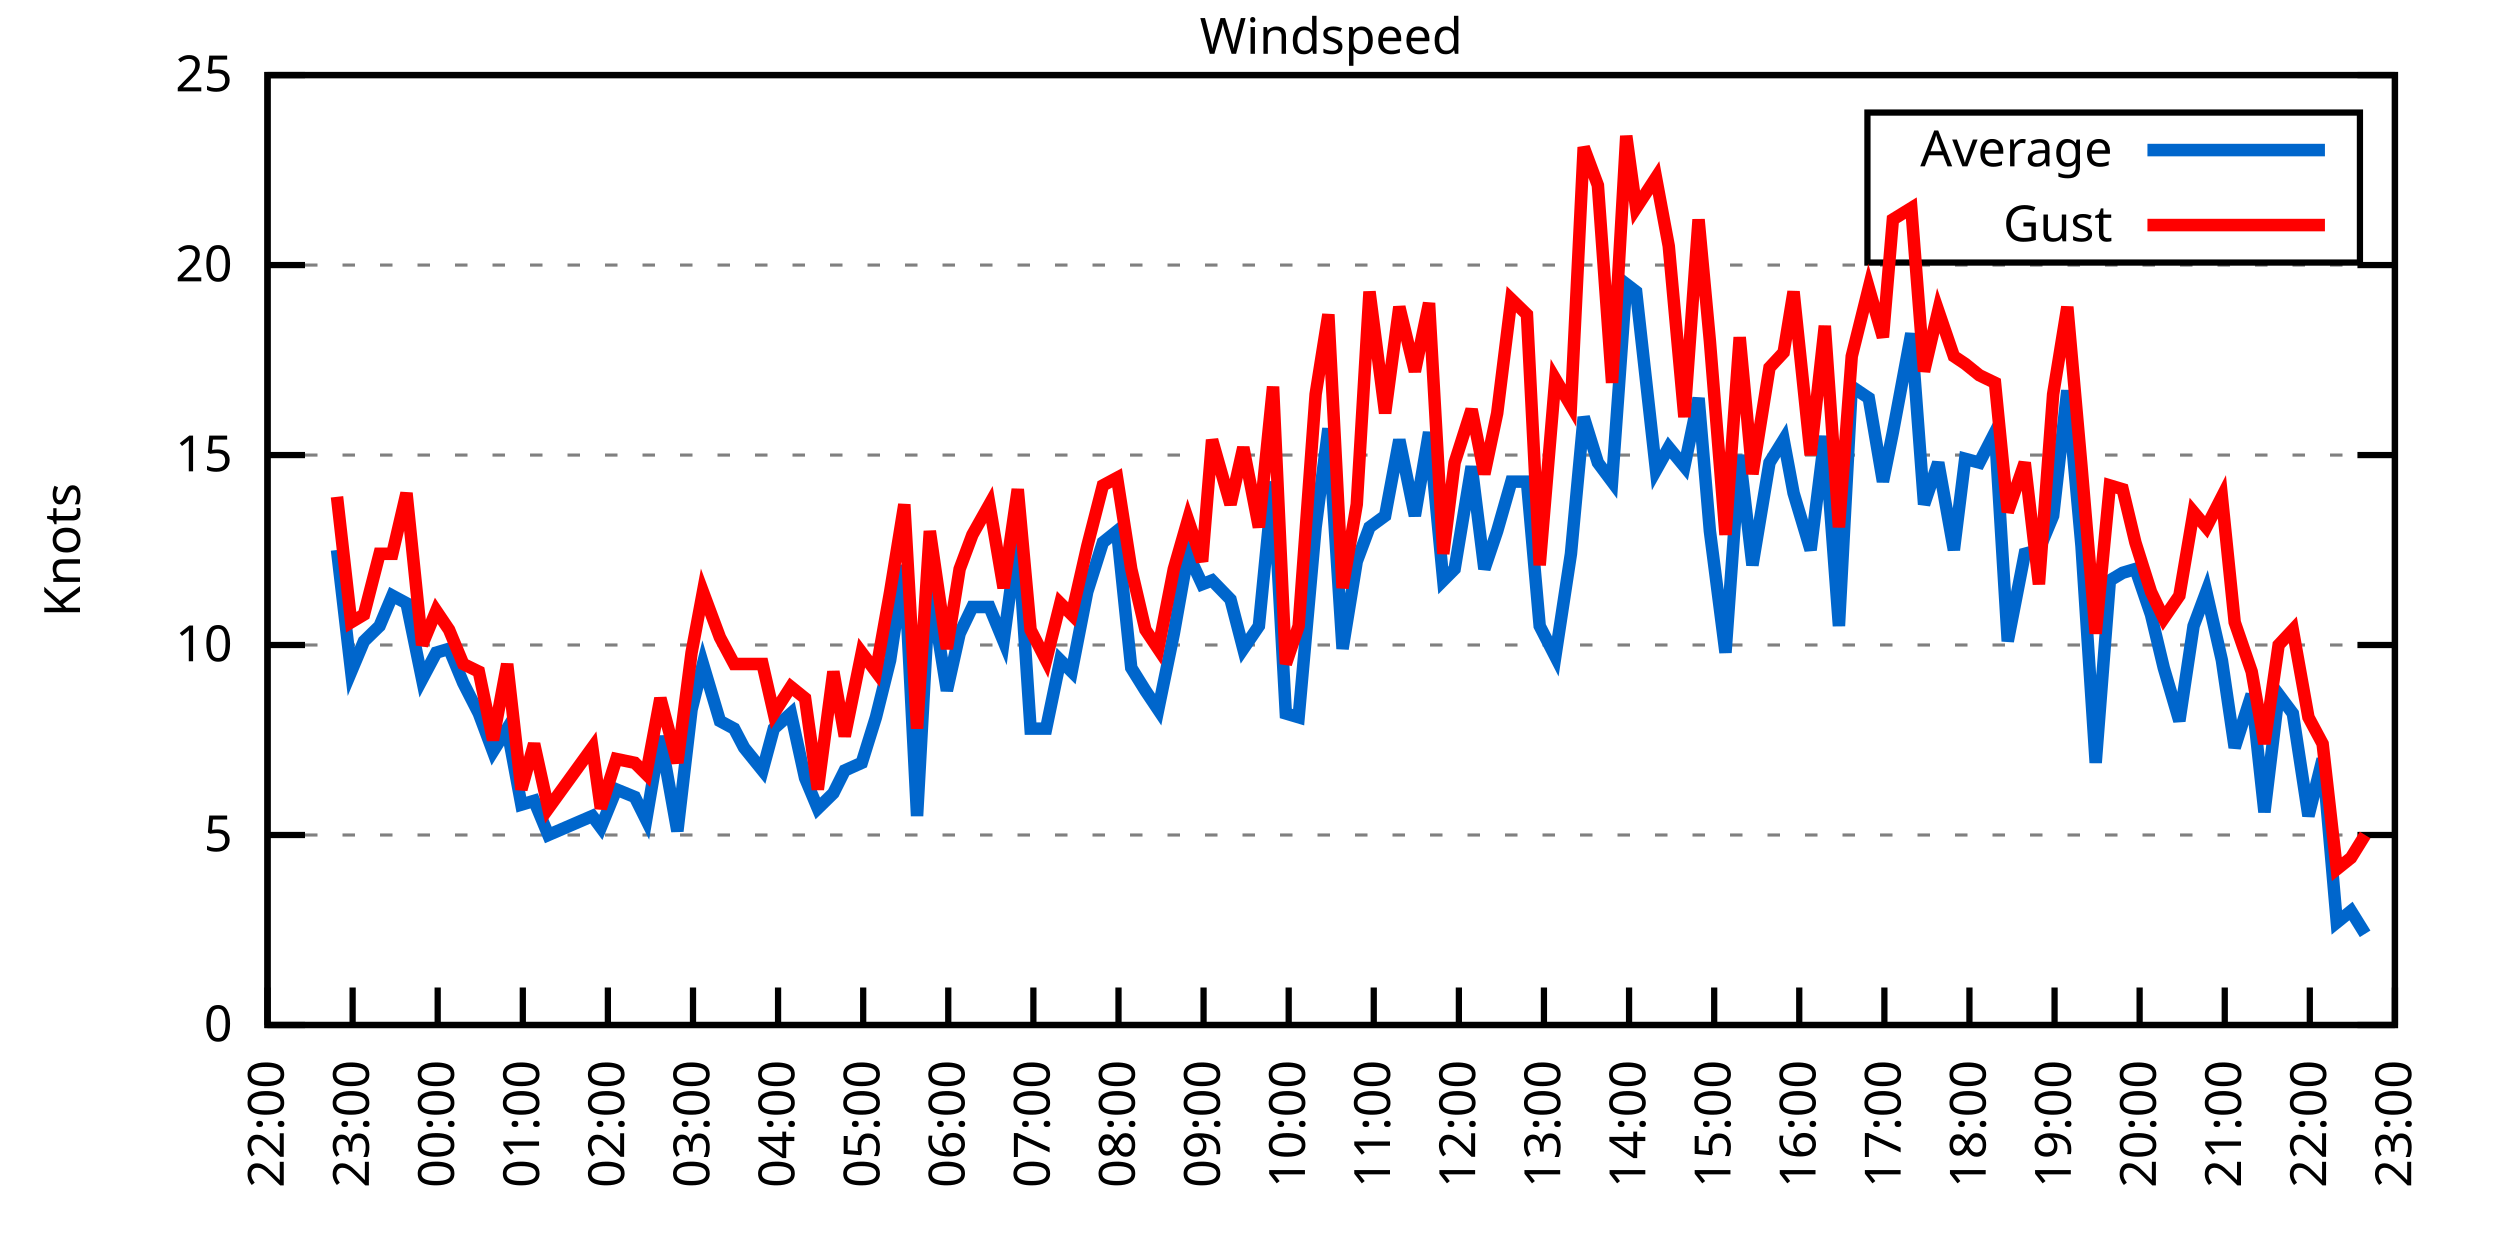
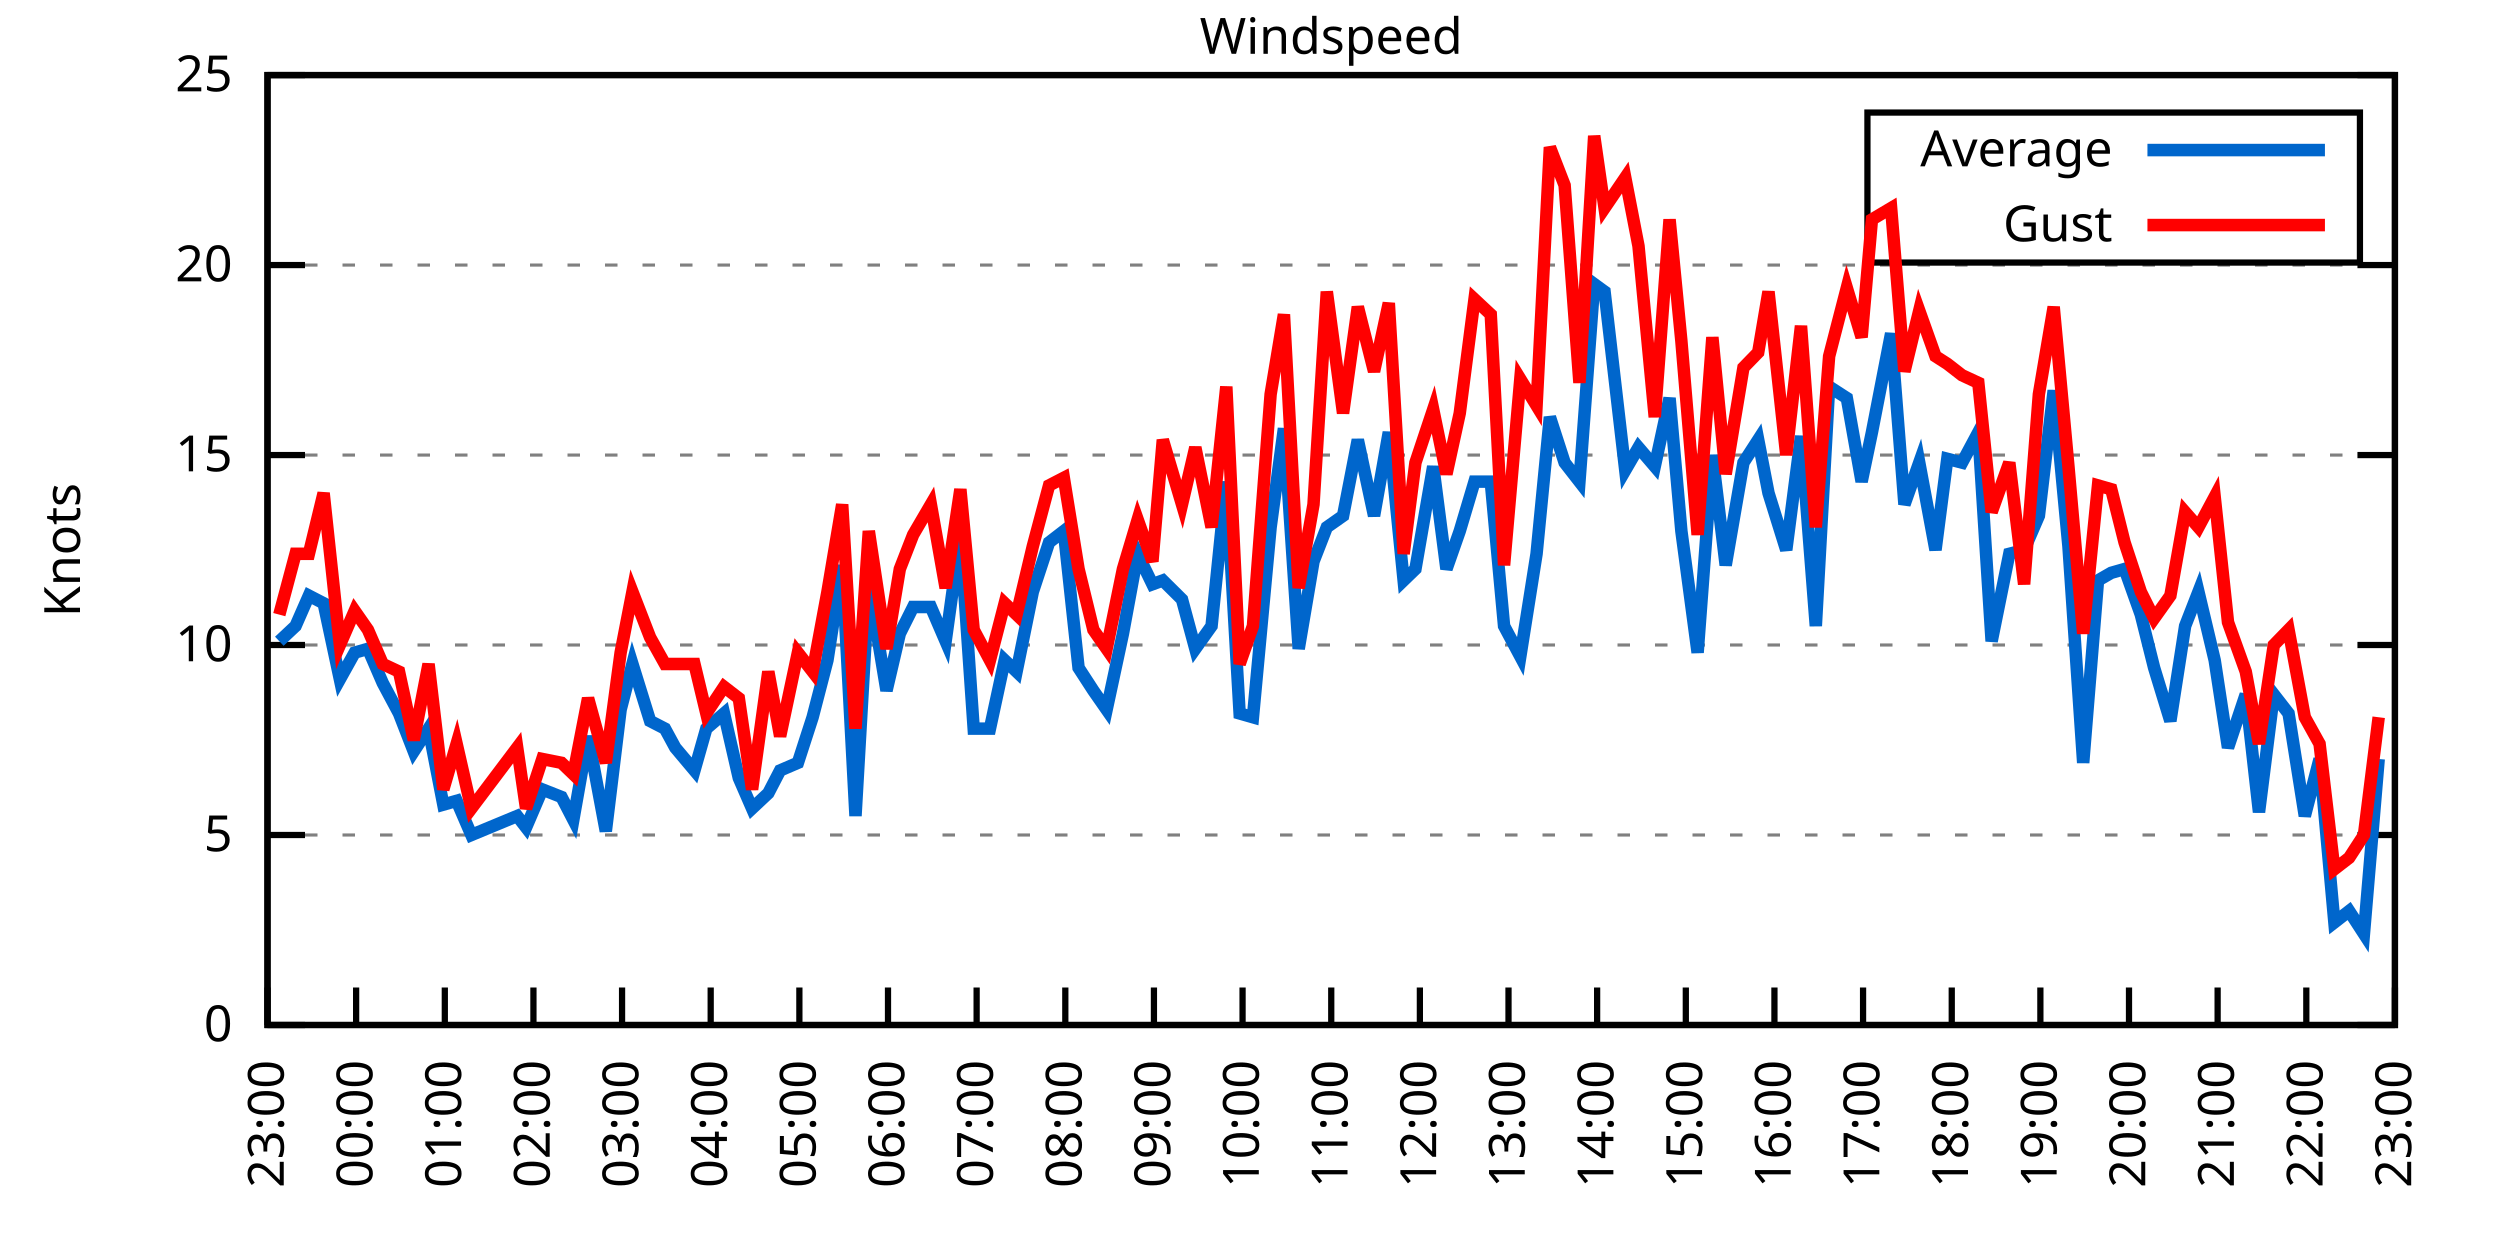
<svg xmlns="http://www.w3.org/2000/svg" xmlns:xlink="http://www.w3.org/1999/xlink" width="400" height="200" viewBox="0 0 400 200">
  <g id="gnuplot_canvas">
    <rect x="0" y="0" width="400" height="200" fill="none" />
    <defs>
      <circle id="gpDot" r="0.5" stroke-width="0.5" stroke="currentColor" />
      <path id="gpPt0" stroke-width="0.333" stroke="currentColor" d="M-1,0 h2 M0,-1 v2" />
      <path id="gpPt1" stroke-width="0.333" stroke="currentColor" d="M-1,-1 L1,1 M1,-1 L-1,1" />
      <path id="gpPt2" stroke-width="0.333" stroke="currentColor" d="M-1,0 L1,0 M0,-1 L0,1 M-1,-1 L1,1 M-1,1 L1,-1" />
      <rect id="gpPt3" stroke-width="0.333" stroke="currentColor" x="-1" y="-1" width="2" height="2" />
      <rect id="gpPt4" stroke-width="0.333" stroke="currentColor" fill="currentColor" x="-1" y="-1" width="2" height="2" />
      <circle id="gpPt5" stroke-width="0.333" stroke="currentColor" cx="0" cy="0" r="1" />
      <use xlink:href="#gpPt5" id="gpPt6" fill="currentColor" stroke="none" />
      <path id="gpPt7" stroke-width="0.333" stroke="currentColor" d="M0,-1.33 L-1.33,0.67 L1.33,0.67 z" />
      <use xlink:href="#gpPt7" id="gpPt8" fill="currentColor" stroke="none" />
      <use xlink:href="#gpPt7" id="gpPt9" stroke="currentColor" transform="rotate(180)" />
      <use xlink:href="#gpPt9" id="gpPt10" fill="currentColor" stroke="none" />
      <use xlink:href="#gpPt3" id="gpPt11" stroke="currentColor" transform="rotate(45)" />
      <use xlink:href="#gpPt11" id="gpPt12" fill="currentColor" stroke="none" />
      <path id="gpPt13" stroke-width="0.333" stroke="currentColor" d="M0,1.330 L1.265,0.411 L0.782,-1.067 L-0.782,-1.076 L-1.265,0.411 z" />
      <use xlink:href="#gpPt13" id="gpPt14" fill="currentColor" stroke="none" />
      <filter id="textbox" filterUnits="objectBoundingBox" x="0" y="0" height="1" width="1">
        <feFlood flood-color="white" flood-opacity="1" result="bgnd" />
        <feComposite in="SourceGraphic" in2="bgnd" operator="atop" />
      </filter>
      <filter id="greybox" filterUnits="objectBoundingBox" x="0" y="0" height="1" width="1">
        <feFlood flood-color="lightgrey" flood-opacity="1" result="grey" />
        <feComposite in="SourceGraphic" in2="grey" operator="atop" />
      </filter>
    </defs>
    <g fill="none" color="white" stroke="currentColor" stroke-width="1.00" stroke-linecap="butt" stroke-linejoin="miter">
</g>
    <g fill="none" color="black" stroke="currentColor" stroke-width="1.00" stroke-linecap="butt" stroke-linejoin="miter">
      <g stroke="none" shape-rendering="crispEdges">
        <polygon fill="rgb(255, 255, 255)" points="42.80,164.00 383.18,164.00 383.18,12.02 42.80,12.02 " />
      </g>
    </g>
    <g fill="none" color="black" stroke="currentColor" stroke-width="1.00" stroke-linecap="butt" stroke-linejoin="miter">
</g>
    <g fill="none" color="black" stroke="black" stroke-width="0.50" stroke-linecap="butt" stroke-linejoin="miter">
</g>
    <g fill="none" color="gray" stroke="currentColor" stroke-width="0.50" stroke-linecap="butt" stroke-linejoin="miter">
      <path stroke="gray" stroke-dasharray="2,4" class="gridline" d="M42.80,164.00 L383.19,164.00  " />
    </g>
    <g fill="none" color="gray" stroke="gray" stroke-width="1.00" stroke-linecap="butt" stroke-linejoin="miter">
</g>
    <g fill="none" color="black" stroke="currentColor" stroke-width="1.00" stroke-linecap="butt" stroke-linejoin="miter">
      <path stroke="black" d="M42.80,164.00 L48.80,164.00 M383.19,164.00 L377.19,164.00  " />
      <g transform="translate(37.20,166.60)" stroke="none" fill="black" font-family="Sans" font-size="8.00" text-anchor="end">
        <text>
          <tspan font-family="Sans"> 0</tspan>
        </text>
      </g>
    </g>
    <g fill="none" color="black" stroke="currentColor" stroke-width="1.00" stroke-linecap="butt" stroke-linejoin="miter">
</g>
    <g fill="none" color="black" stroke="black" stroke-width="0.50" stroke-linecap="butt" stroke-linejoin="miter">
</g>
    <g fill="none" color="gray" stroke="currentColor" stroke-width="0.50" stroke-linecap="butt" stroke-linejoin="miter">
      <path stroke="gray" stroke-dasharray="2,4" class="gridline" d="M42.80,133.60 L383.19,133.60  " />
    </g>
    <g fill="none" color="gray" stroke="gray" stroke-width="1.00" stroke-linecap="butt" stroke-linejoin="miter">
</g>
    <g fill="none" color="black" stroke="currentColor" stroke-width="1.00" stroke-linecap="butt" stroke-linejoin="miter">
      <path stroke="black" d="M42.80,133.60 L48.80,133.60 M383.19,133.60 L377.19,133.60  " />
      <g transform="translate(37.20,136.20)" stroke="none" fill="black" font-family="Sans" font-size="8.00" text-anchor="end">
        <text>
          <tspan font-family="Sans"> 5</tspan>
        </text>
      </g>
    </g>
    <g fill="none" color="black" stroke="currentColor" stroke-width="1.00" stroke-linecap="butt" stroke-linejoin="miter">
</g>
    <g fill="none" color="black" stroke="black" stroke-width="0.50" stroke-linecap="butt" stroke-linejoin="miter">
</g>
    <g fill="none" color="gray" stroke="currentColor" stroke-width="0.50" stroke-linecap="butt" stroke-linejoin="miter">
      <path stroke="gray" stroke-dasharray="2,4" class="gridline" d="M42.80,103.20 L383.19,103.20  " />
    </g>
    <g fill="none" color="gray" stroke="gray" stroke-width="1.00" stroke-linecap="butt" stroke-linejoin="miter">
</g>
    <g fill="none" color="black" stroke="currentColor" stroke-width="1.00" stroke-linecap="butt" stroke-linejoin="miter">
      <path stroke="black" d="M42.80,103.20 L48.80,103.20 M383.19,103.20 L377.19,103.20  " />
      <g transform="translate(37.20,105.80)" stroke="none" fill="black" font-family="Sans" font-size="8.00" text-anchor="end">
        <text>
          <tspan font-family="Sans"> 10</tspan>
        </text>
      </g>
    </g>
    <g fill="none" color="black" stroke="currentColor" stroke-width="1.00" stroke-linecap="butt" stroke-linejoin="miter">
</g>
    <g fill="none" color="black" stroke="black" stroke-width="0.50" stroke-linecap="butt" stroke-linejoin="miter">
</g>
    <g fill="none" color="gray" stroke="currentColor" stroke-width="0.50" stroke-linecap="butt" stroke-linejoin="miter">
      <path stroke="gray" stroke-dasharray="2,4" class="gridline" d="M42.80,72.81 L383.19,72.81  " />
    </g>
    <g fill="none" color="gray" stroke="gray" stroke-width="1.00" stroke-linecap="butt" stroke-linejoin="miter">
</g>
    <g fill="none" color="black" stroke="currentColor" stroke-width="1.00" stroke-linecap="butt" stroke-linejoin="miter">
      <path stroke="black" d="M42.80,72.81 L48.80,72.81 M383.19,72.81 L377.19,72.81  " />
      <g transform="translate(37.20,75.41)" stroke="none" fill="black" font-family="Sans" font-size="8.00" text-anchor="end">
        <text>
          <tspan font-family="Sans"> 15</tspan>
        </text>
      </g>
    </g>
    <g fill="none" color="black" stroke="currentColor" stroke-width="1.00" stroke-linecap="butt" stroke-linejoin="miter">
</g>
    <g fill="none" color="black" stroke="black" stroke-width="0.50" stroke-linecap="butt" stroke-linejoin="miter">
</g>
    <g fill="none" color="gray" stroke="currentColor" stroke-width="0.50" stroke-linecap="butt" stroke-linejoin="miter">
      <path stroke="gray" stroke-dasharray="2,4" class="gridline" d="M42.80,42.41 L383.19,42.41  " />
    </g>
    <g fill="none" color="gray" stroke="gray" stroke-width="1.00" stroke-linecap="butt" stroke-linejoin="miter">
</g>
    <g fill="none" color="black" stroke="currentColor" stroke-width="1.00" stroke-linecap="butt" stroke-linejoin="miter">
      <path stroke="black" d="M42.80,42.41 L48.80,42.41 M383.19,42.41 L377.19,42.41  " />
      <g transform="translate(37.20,45.01)" stroke="none" fill="black" font-family="Sans" font-size="8.00" text-anchor="end">
        <text>
          <tspan font-family="Sans"> 20</tspan>
        </text>
      </g>
    </g>
    <g fill="none" color="black" stroke="currentColor" stroke-width="1.00" stroke-linecap="butt" stroke-linejoin="miter">
</g>
    <g fill="none" color="black" stroke="black" stroke-width="0.50" stroke-linecap="butt" stroke-linejoin="miter">
</g>
    <g fill="none" color="gray" stroke="currentColor" stroke-width="0.50" stroke-linecap="butt" stroke-linejoin="miter">
      <path stroke="gray" stroke-dasharray="2,4" class="gridline" d="M42.80,12.01 L383.19,12.01  " />
    </g>
    <g fill="none" color="gray" stroke="gray" stroke-width="1.00" stroke-linecap="butt" stroke-linejoin="miter">
</g>
    <g fill="none" color="black" stroke="currentColor" stroke-width="1.00" stroke-linecap="butt" stroke-linejoin="miter">
      <path stroke="black" d="M42.80,12.01 L48.80,12.01 M383.19,12.01 L377.19,12.01  " />
      <g transform="translate(37.20,14.61)" stroke="none" fill="black" font-family="Sans" font-size="8.00" text-anchor="end">
        <text>
          <tspan font-family="Sans"> 25</tspan>
        </text>
      </g>
    </g>
    <g fill="none" color="black" stroke="currentColor" stroke-width="1.00" stroke-linecap="butt" stroke-linejoin="miter">
      <path stroke="black" d="M42.80,164.00 L42.80,158.00  " />
      <g transform="translate(45.40,169.60) rotate(270.00)" stroke="none" fill="black" font-family="Sans" font-size="8.00" text-anchor="end">
        <text>
-           <tspan font-family="Sans">22:00</tspan>
-         </text>
-       </g>
-     </g>
-     <g fill="none" color="black" stroke="currentColor" stroke-width="1.00" stroke-linecap="butt" stroke-linejoin="miter">
-       <path stroke="black" d="M56.42,164.00 L56.42,158.00  " />
-       <g transform="translate(59.02,169.60) rotate(270.00)" stroke="none" fill="black" font-family="Sans" font-size="8.00" text-anchor="end">
-         <text>
          <tspan font-family="Sans">23:00</tspan>
        </text>
      </g>
    </g>
    <g fill="none" color="black" stroke="currentColor" stroke-width="1.00" stroke-linecap="butt" stroke-linejoin="miter">
-       <path stroke="black" d="M70.03,164.00 L70.03,158.00  " />
-       <g transform="translate(72.63,169.60) rotate(270.00)" stroke="none" fill="black" font-family="Sans" font-size="8.00" text-anchor="end">
+       <path stroke="black" d="M56.98,164.00 L56.98,158.00  " />
+       <g transform="translate(59.58,169.60) rotate(270.00)" stroke="none" fill="black" font-family="Sans" font-size="8.00" text-anchor="end">
        <text>
          <tspan font-family="Sans">00:00</tspan>
        </text>
      </g>
    </g>
    <g fill="none" color="black" stroke="currentColor" stroke-width="1.00" stroke-linecap="butt" stroke-linejoin="miter">
-       <path stroke="black" d="M83.65,164.00 L83.65,158.00  " />
-       <g transform="translate(86.25,169.60) rotate(270.00)" stroke="none" fill="black" font-family="Sans" font-size="8.00" text-anchor="end">
+       <path stroke="black" d="M71.17,164.00 L71.17,158.00  " />
+       <g transform="translate(73.77,169.60) rotate(270.00)" stroke="none" fill="black" font-family="Sans" font-size="8.00" text-anchor="end">
        <text>
          <tspan font-family="Sans">01:00</tspan>
        </text>
      </g>
    </g>
    <g fill="none" color="black" stroke="currentColor" stroke-width="1.00" stroke-linecap="butt" stroke-linejoin="miter">
-       <path stroke="black" d="M97.26,164.00 L97.26,158.00  " />
-       <g transform="translate(99.86,169.60) rotate(270.00)" stroke="none" fill="black" font-family="Sans" font-size="8.00" text-anchor="end">
+       <path stroke="black" d="M85.35,164.00 L85.35,158.00  " />
+       <g transform="translate(87.95,169.60) rotate(270.00)" stroke="none" fill="black" font-family="Sans" font-size="8.00" text-anchor="end">
        <text>
          <tspan font-family="Sans">02:00</tspan>
        </text>
      </g>
    </g>
    <g fill="none" color="black" stroke="currentColor" stroke-width="1.00" stroke-linecap="butt" stroke-linejoin="miter">
-       <path stroke="black" d="M110.88,164.00 L110.88,158.00  " />
-       <g transform="translate(113.48,169.60) rotate(270.00)" stroke="none" fill="black" font-family="Sans" font-size="8.00" text-anchor="end">
+       <path stroke="black" d="M99.53,164.00 L99.53,158.00  " />
+       <g transform="translate(102.13,169.60) rotate(270.00)" stroke="none" fill="black" font-family="Sans" font-size="8.00" text-anchor="end">
        <text>
          <tspan font-family="Sans">03:00</tspan>
        </text>
      </g>
    </g>
    <g fill="none" color="black" stroke="currentColor" stroke-width="1.00" stroke-linecap="butt" stroke-linejoin="miter">
-       <path stroke="black" d="M124.49,164.00 L124.49,158.00  " />
-       <g transform="translate(127.09,169.60) rotate(270.00)" stroke="none" fill="black" font-family="Sans" font-size="8.00" text-anchor="end">
+       <path stroke="black" d="M113.71,164.00 L113.71,158.00  " />
+       <g transform="translate(116.31,169.60) rotate(270.00)" stroke="none" fill="black" font-family="Sans" font-size="8.00" text-anchor="end">
        <text>
          <tspan font-family="Sans">04:00</tspan>
        </text>
      </g>
    </g>
    <g fill="none" color="black" stroke="currentColor" stroke-width="1.00" stroke-linecap="butt" stroke-linejoin="miter">
-       <path stroke="black" d="M138.11,164.00 L138.11,158.00  " />
-       <g transform="translate(140.71,169.60) rotate(270.00)" stroke="none" fill="black" font-family="Sans" font-size="8.00" text-anchor="end">
+       <path stroke="black" d="M127.90,164.00 L127.90,158.00  " />
+       <g transform="translate(130.50,169.60) rotate(270.00)" stroke="none" fill="black" font-family="Sans" font-size="8.00" text-anchor="end">
        <text>
          <tspan font-family="Sans">05:00</tspan>
        </text>
      </g>
    </g>
    <g fill="none" color="black" stroke="currentColor" stroke-width="1.00" stroke-linecap="butt" stroke-linejoin="miter">
-       <path stroke="black" d="M151.72,164.00 L151.72,158.00  " />
-       <g transform="translate(154.32,169.60) rotate(270.00)" stroke="none" fill="black" font-family="Sans" font-size="8.00" text-anchor="end">
+       <path stroke="black" d="M142.08,164.00 L142.08,158.00  " />
+       <g transform="translate(144.68,169.60) rotate(270.00)" stroke="none" fill="black" font-family="Sans" font-size="8.00" text-anchor="end">
        <text>
          <tspan font-family="Sans">06:00</tspan>
        </text>
      </g>
    </g>
    <g fill="none" color="black" stroke="currentColor" stroke-width="1.00" stroke-linecap="butt" stroke-linejoin="miter">
-       <path stroke="black" d="M165.34,164.00 L165.34,158.00  " />
-       <g transform="translate(167.94,169.60) rotate(270.00)" stroke="none" fill="black" font-family="Sans" font-size="8.00" text-anchor="end">
+       <path stroke="black" d="M156.26,164.00 L156.26,158.00  " />
+       <g transform="translate(158.86,169.60) rotate(270.00)" stroke="none" fill="black" font-family="Sans" font-size="8.00" text-anchor="end">
        <text>
          <tspan font-family="Sans">07:00</tspan>
        </text>
      </g>
    </g>
    <g fill="none" color="black" stroke="currentColor" stroke-width="1.00" stroke-linecap="butt" stroke-linejoin="miter">
-       <path stroke="black" d="M178.96,164.00 L178.96,158.00  " />
-       <g transform="translate(181.56,169.60) rotate(270.00)" stroke="none" fill="black" font-family="Sans" font-size="8.00" text-anchor="end">
+       <path stroke="black" d="M170.45,164.00 L170.45,158.00  " />
+       <g transform="translate(173.05,169.60) rotate(270.00)" stroke="none" fill="black" font-family="Sans" font-size="8.00" text-anchor="end">
        <text>
          <tspan font-family="Sans">08:00</tspan>
        </text>
      </g>
    </g>
    <g fill="none" color="black" stroke="currentColor" stroke-width="1.00" stroke-linecap="butt" stroke-linejoin="miter">
-       <path stroke="black" d="M192.57,164.00 L192.57,158.00  " />
-       <g transform="translate(195.17,169.60) rotate(270.00)" stroke="none" fill="black" font-family="Sans" font-size="8.00" text-anchor="end">
+       <path stroke="black" d="M184.63,164.00 L184.63,158.00  " />
+       <g transform="translate(187.23,169.60) rotate(270.00)" stroke="none" fill="black" font-family="Sans" font-size="8.00" text-anchor="end">
        <text>
          <tspan font-family="Sans">09:00</tspan>
        </text>
      </g>
    </g>
    <g fill="none" color="black" stroke="currentColor" stroke-width="1.00" stroke-linecap="butt" stroke-linejoin="miter">
-       <path stroke="black" d="M206.19,164.00 L206.19,158.00  " />
-       <g transform="translate(208.79,169.60) rotate(270.00)" stroke="none" fill="black" font-family="Sans" font-size="8.00" text-anchor="end">
+       <path stroke="black" d="M198.81,164.00 L198.81,158.00  " />
+       <g transform="translate(201.41,169.60) rotate(270.00)" stroke="none" fill="black" font-family="Sans" font-size="8.00" text-anchor="end">
        <text>
          <tspan font-family="Sans">10:00</tspan>
        </text>
      </g>
    </g>
    <g fill="none" color="black" stroke="currentColor" stroke-width="1.00" stroke-linecap="butt" stroke-linejoin="miter">
-       <path stroke="black" d="M219.80,164.00 L219.80,158.00  " />
-       <g transform="translate(222.40,169.60) rotate(270.00)" stroke="none" fill="black" font-family="Sans" font-size="8.00" text-anchor="end">
+       <path stroke="black" d="M213.00,164.00 L213.00,158.00  " />
+       <g transform="translate(215.60,169.60) rotate(270.00)" stroke="none" fill="black" font-family="Sans" font-size="8.00" text-anchor="end">
        <text>
          <tspan font-family="Sans">11:00</tspan>
        </text>
      </g>
    </g>
    <g fill="none" color="black" stroke="currentColor" stroke-width="1.00" stroke-linecap="butt" stroke-linejoin="miter">
-       <path stroke="black" d="M233.42,164.00 L233.42,158.00  " />
-       <g transform="translate(236.02,169.60) rotate(270.00)" stroke="none" fill="black" font-family="Sans" font-size="8.00" text-anchor="end">
+       <path stroke="black" d="M227.18,164.00 L227.18,158.00  " />
+       <g transform="translate(229.78,169.60) rotate(270.00)" stroke="none" fill="black" font-family="Sans" font-size="8.00" text-anchor="end">
        <text>
          <tspan font-family="Sans">12:00</tspan>
        </text>
      </g>
    </g>
    <g fill="none" color="black" stroke="currentColor" stroke-width="1.00" stroke-linecap="butt" stroke-linejoin="miter">
-       <path stroke="black" d="M247.03,164.00 L247.03,158.00  " />
-       <g transform="translate(249.63,169.60) rotate(270.00)" stroke="none" fill="black" font-family="Sans" font-size="8.00" text-anchor="end">
+       <path stroke="black" d="M241.36,164.00 L241.36,158.00  " />
+       <g transform="translate(243.96,169.60) rotate(270.00)" stroke="none" fill="black" font-family="Sans" font-size="8.00" text-anchor="end">
        <text>
          <tspan font-family="Sans">13:00</tspan>
        </text>
      </g>
    </g>
    <g fill="none" color="black" stroke="currentColor" stroke-width="1.00" stroke-linecap="butt" stroke-linejoin="miter">
-       <path stroke="black" d="M260.65,164.00 L260.65,158.00  " />
-       <g transform="translate(263.25,169.60) rotate(270.00)" stroke="none" fill="black" font-family="Sans" font-size="8.00" text-anchor="end">
+       <path stroke="black" d="M255.54,164.00 L255.54,158.00  " />
+       <g transform="translate(258.14,169.60) rotate(270.00)" stroke="none" fill="black" font-family="Sans" font-size="8.00" text-anchor="end">
        <text>
          <tspan font-family="Sans">14:00</tspan>
        </text>
      </g>
    </g>
    <g fill="none" color="black" stroke="currentColor" stroke-width="1.00" stroke-linecap="butt" stroke-linejoin="miter">
-       <path stroke="black" d="M274.27,164.00 L274.27,158.00  " />
-       <g transform="translate(276.87,169.60) rotate(270.00)" stroke="none" fill="black" font-family="Sans" font-size="8.00" text-anchor="end">
+       <path stroke="black" d="M269.73,164.00 L269.73,158.00  " />
+       <g transform="translate(272.33,169.60) rotate(270.00)" stroke="none" fill="black" font-family="Sans" font-size="8.00" text-anchor="end">
        <text>
          <tspan font-family="Sans">15:00</tspan>
        </text>
      </g>
    </g>
    <g fill="none" color="black" stroke="currentColor" stroke-width="1.00" stroke-linecap="butt" stroke-linejoin="miter">
-       <path stroke="black" d="M287.88,164.00 L287.88,158.00  " />
-       <g transform="translate(290.48,169.60) rotate(270.00)" stroke="none" fill="black" font-family="Sans" font-size="8.00" text-anchor="end">
+       <path stroke="black" d="M283.91,164.00 L283.91,158.00  " />
+       <g transform="translate(286.51,169.60) rotate(270.00)" stroke="none" fill="black" font-family="Sans" font-size="8.00" text-anchor="end">
        <text>
          <tspan font-family="Sans">16:00</tspan>
        </text>
      </g>
    </g>
    <g fill="none" color="black" stroke="currentColor" stroke-width="1.00" stroke-linecap="butt" stroke-linejoin="miter">
-       <path stroke="black" d="M301.50,164.00 L301.50,158.00  " />
-       <g transform="translate(304.10,169.60) rotate(270.00)" stroke="none" fill="black" font-family="Sans" font-size="8.00" text-anchor="end">
+       <path stroke="black" d="M298.09,164.00 L298.09,158.00  " />
+       <g transform="translate(300.69,169.60) rotate(270.00)" stroke="none" fill="black" font-family="Sans" font-size="8.00" text-anchor="end">
        <text>
          <tspan font-family="Sans">17:00</tspan>
        </text>
      </g>
    </g>
    <g fill="none" color="black" stroke="currentColor" stroke-width="1.00" stroke-linecap="butt" stroke-linejoin="miter">
-       <path stroke="black" d="M315.11,164.00 L315.11,158.00  " />
-       <g transform="translate(317.71,169.60) rotate(270.00)" stroke="none" fill="black" font-family="Sans" font-size="8.00" text-anchor="end">
+       <path stroke="black" d="M312.28,164.00 L312.28,158.00  " />
+       <g transform="translate(314.88,169.60) rotate(270.00)" stroke="none" fill="black" font-family="Sans" font-size="8.00" text-anchor="end">
        <text>
          <tspan font-family="Sans">18:00</tspan>
        </text>
      </g>
    </g>
    <g fill="none" color="black" stroke="currentColor" stroke-width="1.00" stroke-linecap="butt" stroke-linejoin="miter">
-       <path stroke="black" d="M328.73,164.00 L328.73,158.00  " />
-       <g transform="translate(331.33,169.60) rotate(270.00)" stroke="none" fill="black" font-family="Sans" font-size="8.00" text-anchor="end">
+       <path stroke="black" d="M326.46,164.00 L326.46,158.00  " />
+       <g transform="translate(329.06,169.60) rotate(270.00)" stroke="none" fill="black" font-family="Sans" font-size="8.00" text-anchor="end">
        <text>
          <tspan font-family="Sans">19:00</tspan>
        </text>
      </g>
    </g>
    <g fill="none" color="black" stroke="currentColor" stroke-width="1.00" stroke-linecap="butt" stroke-linejoin="miter">
-       <path stroke="black" d="M342.34,164.00 L342.34,158.00  " />
-       <g transform="translate(344.94,169.60) rotate(270.00)" stroke="none" fill="black" font-family="Sans" font-size="8.00" text-anchor="end">
+       <path stroke="black" d="M340.64,164.00 L340.64,158.00  " />
+       <g transform="translate(343.24,169.60) rotate(270.00)" stroke="none" fill="black" font-family="Sans" font-size="8.00" text-anchor="end">
        <text>
          <tspan font-family="Sans">20:00</tspan>
        </text>
      </g>
    </g>
    <g fill="none" color="black" stroke="currentColor" stroke-width="1.00" stroke-linecap="butt" stroke-linejoin="miter">
-       <path stroke="black" d="M355.96,164.00 L355.96,158.00  " />
-       <g transform="translate(358.56,169.60) rotate(270.00)" stroke="none" fill="black" font-family="Sans" font-size="8.00" text-anchor="end">
+       <path stroke="black" d="M354.82,164.00 L354.82,158.00  " />
+       <g transform="translate(357.42,169.60) rotate(270.00)" stroke="none" fill="black" font-family="Sans" font-size="8.00" text-anchor="end">
        <text>
          <tspan font-family="Sans">21:00</tspan>
        </text>
      </g>
    </g>
    <g fill="none" color="black" stroke="currentColor" stroke-width="1.00" stroke-linecap="butt" stroke-linejoin="miter">
-       <path stroke="black" d="M369.57,164.00 L369.57,158.00  " />
-       <g transform="translate(372.17,169.60) rotate(270.00)" stroke="none" fill="black" font-family="Sans" font-size="8.00" text-anchor="end">
+       <path stroke="black" d="M369.01,164.00 L369.01,158.00  " />
+       <g transform="translate(371.61,169.60) rotate(270.00)" stroke="none" fill="black" font-family="Sans" font-size="8.00" text-anchor="end">
        <text>
          <tspan font-family="Sans">22:00</tspan>
        </text>
      </g>
    </g>
    <g fill="none" color="black" stroke="currentColor" stroke-width="1.00" stroke-linecap="butt" stroke-linejoin="miter">
      <path stroke="black" d="M383.19,164.00 L383.19,158.00  " />
      <g transform="translate(385.79,169.60) rotate(270.00)" stroke="none" fill="black" font-family="Sans" font-size="8.00" text-anchor="end">
        <text>
          <tspan font-family="Sans">23:00</tspan>
        </text>
      </g>
    </g>
    <g fill="none" color="black" stroke="currentColor" stroke-width="1.00" stroke-linecap="butt" stroke-linejoin="miter">
</g>
    <g fill="none" color="black" stroke="currentColor" stroke-width="1.00" stroke-linecap="butt" stroke-linejoin="miter">
      <path stroke="black" d="M42.80,12.01 L42.80,164.00 L383.19,164.00 L383.19,12.01 L42.80,12.01 Z  " />
    </g>
    <g fill="none" color="black" stroke="currentColor" stroke-width="1.00" stroke-linecap="butt" stroke-linejoin="miter">
</g>
    <g fill="none" color="black" stroke="currentColor" stroke-width="1.00" stroke-linecap="butt" stroke-linejoin="miter">
      <path stroke="black" d="M298.79,42.01 L298.79,18.01 L377.59,18.01 L377.59,42.01 L298.79,42.01 Z  " />
    </g>
    <g id="Windspeed_plot_1">
      <g fill="none" color="white" stroke="black" stroke-width="2.00" stroke-linecap="butt" stroke-linejoin="miter">
</g>
      <g fill="none" color="black" stroke="currentColor" stroke-width="2.00" stroke-linecap="butt" stroke-linejoin="miter">
        <g transform="translate(337.99,26.61)" stroke="none" fill="black" font-family="Sans" font-size="8.00" text-anchor="end">
          <text>
            <tspan font-family="Sans">Average</tspan>
          </text>
        </g>
      </g>
      <g fill="none" color="black" stroke="currentColor" stroke-width="2.00" stroke-linecap="butt" stroke-linejoin="miter">
-         <path stroke="rgb(  0, 102, 204)" d="M343.59,24.01 L371.99,24.01 M53.92,88.00 L56.19,107.46 L58.23,102.60 L60.73,100.16 L62.77,95.30 L65.04,96.52   L67.54,108.68 L69.80,104.42 L71.85,103.81 L74.12,109.28 L76.61,114.15 L78.88,120.23 L81.15,116.58 L83.42,128.74   L85.46,128.13 L87.73,133.60 L94.77,130.56 L96.13,132.39 L98.62,126.31 L101.57,127.52 L103.39,131.17 L105.66,117.80   L108.38,132.99 L110.65,113.54 L112.47,106.24 L115.19,115.36 L117.46,116.58 L119.05,119.62 L122.00,123.27 L123.81,116.58   L126.54,114.15 L128.81,124.48 L130.85,129.35 L133.34,126.91 L135.16,123.27 L137.88,122.05 L140.15,114.76 L142.42,105.64   L144.69,90.44 L146.73,130.56 L148.77,93.48 L151.50,110.50 L153.54,101.38 L155.58,97.12 L158.31,97.12 L160.57,102.60   L162.84,85.57 L164.89,116.58 L167.38,116.58 L169.65,105.64 L171.47,107.46 L173.96,94.69 L176.46,86.79 L178.73,84.97   L181.00,106.85 L183.27,110.50 L185.31,113.54 L187.81,101.38 L190.08,88.61 L192.34,93.48 L193.93,92.87 L196.88,95.91   L198.93,103.81 L201.42,100.16 L203.69,77.06 L205.73,114.15 L207.78,114.76 L210.50,84.36 L212.54,68.55 L214.81,103.81   L217.08,89.83 L219.12,84.36 L221.62,82.53 L223.89,70.37 L226.38,82.53 L228.65,69.16 L230.92,92.87 L232.74,91.04   L235.46,74.63 L237.50,91.04 L239.55,84.97 L241.81,77.06 L244.31,77.06 L246.35,100.16 L248.85,105.03 L251.35,88.61   L253.39,66.73 L255.66,74.02 L257.93,77.06 L260.20,45.45 L261.78,46.66 L264.96,75.24 L267.00,71.59 L269.50,74.63   L271.77,63.69 L273.58,84.97 L276.08,104.42 L278.35,72.81 L280.39,90.44 L283.12,74.02 L285.38,70.37 L286.97,78.89   L289.70,88.00 L291.97,69.77 L294.23,100.16 L296.28,61.86 L299.00,63.69 L301.27,77.06 L302.86,69.16 L305.81,53.35   L307.85,80.71 L310.12,74.02 L312.62,88.00 L314.43,73.41 L316.70,74.02 L319.20,69.16 L321.24,102.60 L323.96,88.61   L326.23,88.00 L328.50,82.53 L330.77,62.47 L333.04,87.40 L335.31,122.05 L337.58,92.87 L339.62,91.65 L341.66,91.04   L344.16,98.34 L346.20,106.85 L348.70,115.36 L350.97,100.16 L353.01,94.69 L355.50,105.64 L357.55,119.62 L360.27,111.11   L362.31,129.95 L364.58,111.11 L366.85,114.15 L369.35,130.56 L371.62,121.44 L373.89,147.59 L376.16,145.76 L378.42,149.41    " />
+         <path stroke="rgb(  0, 102, 204)" d="M343.59,24.01 L371.99,24.01 M44.69,102.60 L47.29,100.16 L49.42,95.30 L51.78,96.52 L54.38,108.68 L56.75,104.42   L58.87,103.81 L61.24,109.28 L63.84,114.15 L66.20,120.23 L68.57,116.58 L70.93,128.74 L73.06,128.13 L75.42,133.60   L82.75,130.56 L84.17,132.39 L86.77,126.31 L89.84,127.52 L91.73,131.17 L94.09,117.80 L96.93,132.99 L99.30,113.54   L101.19,106.24 L104.02,115.36 L106.39,116.58 L108.04,119.62 L111.11,123.27 L113.01,116.58 L115.84,114.15 L118.21,124.48   L120.33,129.35 L122.93,126.91 L124.82,123.27 L127.66,122.05 L130.02,114.76 L132.39,105.64 L134.75,90.44 L136.88,130.56   L139.01,93.48 L141.84,110.50 L143.97,101.38 L146.10,97.12 L148.94,97.12 L151.30,102.60 L153.66,85.57 L155.79,116.58   L158.39,116.58 L160.75,105.64 L162.65,107.46 L165.25,94.69 L167.85,86.79 L170.21,84.97 L172.57,106.85 L174.94,110.50   L177.06,113.54 L179.67,101.38 L182.03,88.61 L184.39,93.48 L186.05,92.87 L189.12,95.91 L191.25,103.81 L193.85,100.16   L196.21,77.06 L198.34,114.15 L200.47,114.76 L203.30,84.36 L205.43,68.55 L207.79,103.81 L210.16,89.83 L212.29,84.36   L214.89,82.53 L217.25,70.37 L219.85,82.53 L222.21,69.16 L224.58,92.87 L226.47,91.04 L229.31,74.63 L231.43,91.04   L233.56,84.97 L235.92,77.06 L238.52,77.06 L240.65,100.16 L243.25,105.03 L245.85,88.61 L247.98,66.73 L250.34,74.02   L252.71,77.06 L255.07,45.45 L256.73,46.66 L260.04,75.24 L262.16,71.59 L264.76,74.63 L267.13,63.69 L269.02,84.97   L271.62,104.42 L273.98,72.81 L276.11,90.44 L278.95,74.02 L281.31,70.37 L282.96,78.89 L285.80,88.00 L288.16,69.77   L290.53,100.16 L292.66,61.86 L295.49,63.69 L297.86,77.06 L299.51,69.16 L302.58,53.35 L304.71,80.71 L307.08,74.02   L309.68,88.00 L311.57,73.41 L313.93,74.02 L316.53,69.16 L318.66,102.60 L321.49,88.61 L323.86,88.00 L326.22,82.53   L328.59,62.47 L330.95,87.40 L333.31,122.05 L335.68,92.87 L337.80,91.65 L339.93,91.04 L342.53,98.34 L344.66,106.85   L347.26,115.36 L349.62,100.16 L351.75,94.69 L354.35,105.64 L356.48,119.62 L359.32,111.11 L361.44,129.95 L363.81,111.11   L366.17,114.15 L368.77,130.56 L371.13,121.44 L373.50,147.59 L375.86,145.76 L378.23,149.41 L380.59,121.44  " />
      </g>
    </g>
    <g id="Windspeed_plot_2">
      <g fill="none" color="black" stroke="currentColor" stroke-width="2.00" stroke-linecap="butt" stroke-linejoin="miter">
        <g transform="translate(337.99,38.61)" stroke="none" fill="black" font-family="Sans" font-size="8.00" text-anchor="end">
          <text>
            <tspan font-family="Sans">Gust</tspan>
          </text>
        </g>
      </g>
      <g fill="none" color="black" stroke="currentColor" stroke-width="2.00" stroke-linecap="butt" stroke-linejoin="miter">
-         <path stroke="rgb(255,   0,   0)" d="M343.59,36.01 L371.99,36.01 M53.92,79.49 L56.19,99.56 L58.23,98.34 L60.73,88.61 L62.77,88.61 L65.04,78.89   L67.54,103.20 L69.80,97.73 L71.85,100.77 L74.12,106.24 L76.61,107.46 L78.88,118.40 L81.15,106.24 L83.42,126.31   L85.46,119.01 L87.73,129.35 L94.77,119.62 L96.13,129.35 L98.62,121.44 L101.57,122.05 L103.39,123.87 L105.66,111.72   L108.38,122.05 L110.65,104.42 L112.47,94.69 L115.19,101.99 L117.46,106.24 L119.05,106.24 L122.00,106.24 L123.81,114.15   L126.54,109.89 L128.81,111.72 L130.85,126.31 L133.34,107.46 L135.16,117.80 L137.88,104.42 L140.15,107.46 L142.42,94.69   L144.69,80.71 L146.73,116.58 L148.77,84.97 L151.50,103.81 L153.54,91.04 L155.58,85.57 L158.31,80.71 L160.57,94.08   L162.84,78.28 L164.89,100.77 L167.38,105.64 L169.65,96.52 L171.47,98.34 L173.96,87.40 L176.46,77.67 L178.73,76.45   L181.00,91.04 L183.27,100.77 L185.31,103.81 L187.81,91.04 L190.08,83.14 L192.34,89.83 L193.93,70.37 L196.88,80.71   L198.93,71.59 L201.42,84.36 L203.69,61.86 L205.73,106.24 L207.78,100.16 L210.50,63.08 L212.54,50.31 L214.81,94.08   L217.08,80.71 L219.12,46.66 L221.62,66.12 L223.89,49.10 L226.38,59.43 L228.65,48.49 L230.92,88.61 L232.74,74.02   L235.46,65.51 L237.50,75.85 L239.55,66.12 L241.81,47.88 L244.31,50.31 L246.35,90.44 L248.85,60.65 L251.35,64.90   L253.39,23.56 L255.66,29.64 L257.93,61.25 L260.20,21.74 L261.78,33.29 L264.96,28.42 L267.00,39.37 L269.50,66.73   L271.77,35.11 L273.58,54.57 L276.08,85.57 L278.35,53.96 L280.39,75.85 L283.12,58.82 L285.38,56.39 L286.97,46.66   L289.70,72.81 L291.97,52.14 L294.23,84.36 L296.28,57.00 L299.00,46.06 L301.27,53.96 L302.86,35.11 L305.81,33.29   L307.85,59.43 L310.12,49.70 L312.62,57.00 L314.43,58.21 L316.70,60.04 L319.20,61.25 L321.24,81.93 L323.96,74.02   L326.23,93.48 L328.50,63.08 L330.77,49.10 L333.04,74.63 L335.31,101.38 L337.58,77.67 L339.62,78.28 L341.66,86.79   L344.16,94.69 L346.20,98.95 L348.70,95.30 L350.97,81.93 L353.01,84.36 L355.50,79.49 L357.55,99.56 L360.27,107.46   L362.31,119.01 L364.58,103.20 L366.85,100.77 L369.35,114.76 L371.62,119.01 L373.89,139.07 L376.16,137.25 L378.42,133.60    " />
+         <path stroke="rgb(255,   0,   0)" d="M343.59,36.01 L371.99,36.01 M44.69,98.34 L47.29,88.61 L49.42,88.61 L51.78,78.89 L54.38,103.20 L56.75,97.73   L58.87,100.77 L61.24,106.24 L63.84,107.46 L66.20,118.40 L68.57,106.24 L70.93,126.31 L73.06,119.01 L75.42,129.35   L82.75,119.62 L84.17,129.35 L86.77,121.44 L89.84,122.05 L91.73,123.87 L94.09,111.72 L96.93,122.05 L99.30,104.42   L101.19,94.69 L104.02,101.99 L106.39,106.24 L108.04,106.24 L111.11,106.24 L113.01,114.15 L115.84,109.89 L118.21,111.72   L120.33,126.31 L122.93,107.46 L124.82,117.80 L127.66,104.42 L130.02,107.46 L132.39,94.69 L134.75,80.71 L136.88,116.58   L139.01,84.97 L141.84,103.81 L143.97,91.04 L146.10,85.57 L148.94,80.71 L151.30,94.08 L153.66,78.28 L155.79,100.77   L158.39,105.64 L160.75,96.52 L162.65,98.34 L165.25,87.40 L167.85,77.67 L170.21,76.45 L172.57,91.04 L174.94,100.77   L177.06,103.81 L179.67,91.04 L182.03,83.14 L184.39,89.83 L186.05,70.37 L189.12,80.71 L191.25,71.59 L193.85,84.36   L196.21,61.86 L198.34,106.24 L200.47,100.16 L203.30,63.08 L205.43,50.31 L207.79,94.08 L210.16,80.71 L212.29,46.66   L214.89,66.12 L217.25,49.10 L219.85,59.43 L222.21,48.49 L224.58,88.61 L226.47,74.02 L229.31,65.51 L231.43,75.85   L233.56,66.12 L235.92,47.88 L238.52,50.31 L240.65,90.44 L243.25,60.65 L245.85,64.90 L247.98,23.56 L250.34,29.64   L252.71,61.25 L255.07,21.74 L256.73,33.29 L260.04,28.42 L262.16,39.37 L264.76,66.73 L267.13,35.11 L269.02,54.57   L271.62,85.57 L273.98,53.96 L276.11,75.85 L278.95,58.82 L281.31,56.39 L282.96,46.66 L285.80,72.81 L288.16,52.14   L290.53,84.36 L292.66,57.00 L295.49,46.06 L297.86,53.96 L299.51,35.11 L302.58,33.29 L304.71,59.43 L307.08,49.70   L309.68,57.00 L311.57,58.21 L313.93,60.04 L316.53,61.25 L318.66,81.93 L321.49,74.02 L323.86,93.48 L326.22,63.08   L328.59,49.10 L330.95,74.63 L333.31,101.38 L335.68,77.67 L337.80,78.28 L339.93,86.79 L342.53,94.69 L344.66,98.95   L347.26,95.30 L349.62,81.93 L351.75,84.36 L354.35,79.49 L356.48,99.56 L359.32,107.46 L361.44,119.01 L363.81,103.20   L366.17,100.77 L368.77,114.76 L371.13,119.01 L373.50,139.07 L375.86,137.25 L378.23,133.60 L380.59,114.76  " />
      </g>
    </g>
    <g fill="none" color="black" stroke="currentColor" stroke-width="2.00" stroke-linecap="butt" stroke-linejoin="miter">
</g>
    <g fill="none" color="black" stroke="black" stroke-width="1.00" stroke-linecap="butt" stroke-linejoin="miter">
</g>
    <g fill="none" color="black" stroke="currentColor" stroke-width="1.00" stroke-linecap="butt" stroke-linejoin="miter">
      <path stroke="black" d="M42.80,12.01 L42.80,164.00 L383.19,164.00 L383.19,12.01 L42.80,12.01 Z  " />
      <g transform="translate(12.80,88.01) rotate(270.00)" stroke="none" fill="black" font-family="Sans" font-size="8.00" text-anchor="middle">
        <text>
          <tspan font-family="Sans">Knots</tspan>
        </text>
      </g>
    </g>
    <g fill="none" color="black" stroke="currentColor" stroke-width="1.00" stroke-linecap="butt" stroke-linejoin="miter">
</g>
    <g fill="none" color="black" stroke="currentColor" stroke-width="1.00" stroke-linecap="butt" stroke-linejoin="miter">
      <g transform="translate(212.99,8.61)" stroke="none" fill="black" font-family="Sans" font-size="8.00" text-anchor="middle">
        <text>
          <tspan font-family="Sans">Windspeed</tspan>
        </text>
      </g>
    </g>
    <g fill="none" color="black" stroke="currentColor" stroke-width="1.00" stroke-linecap="butt" stroke-linejoin="miter">
</g>
  </g>
</svg>
